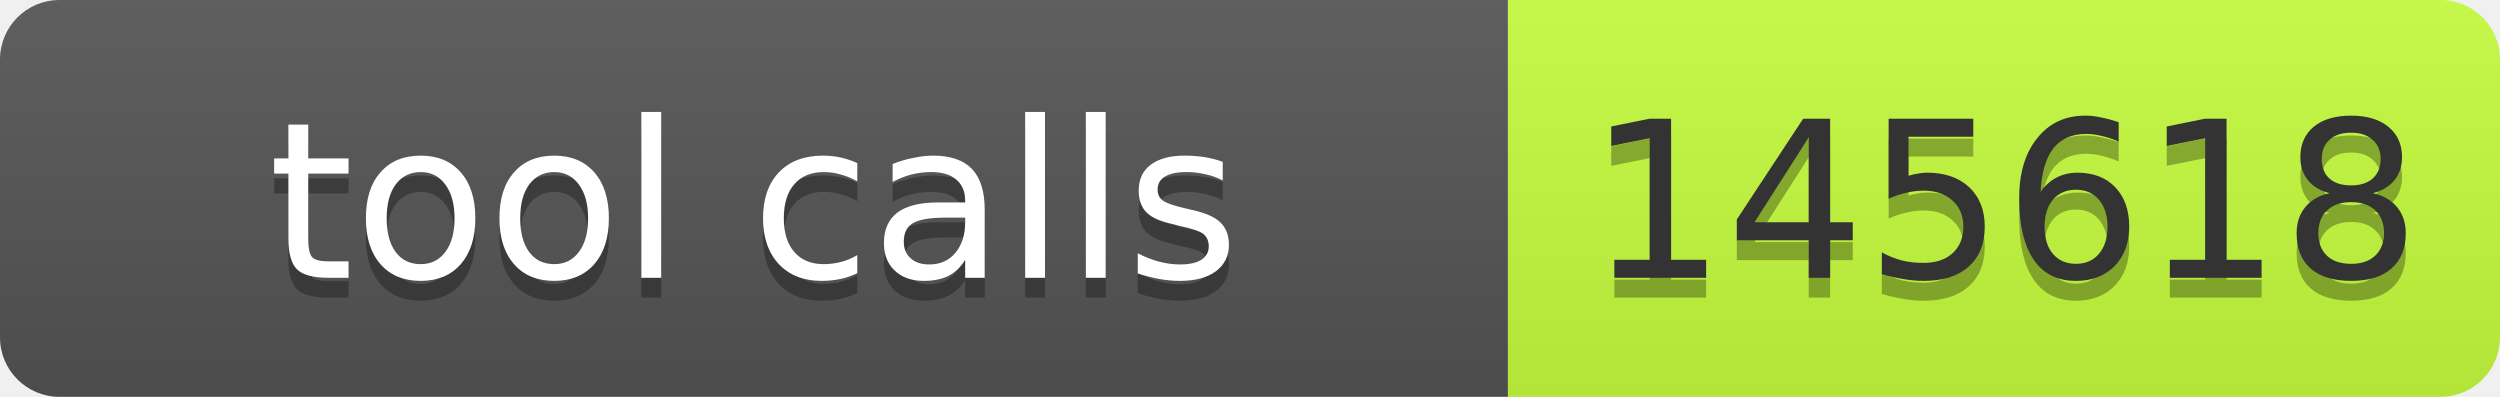
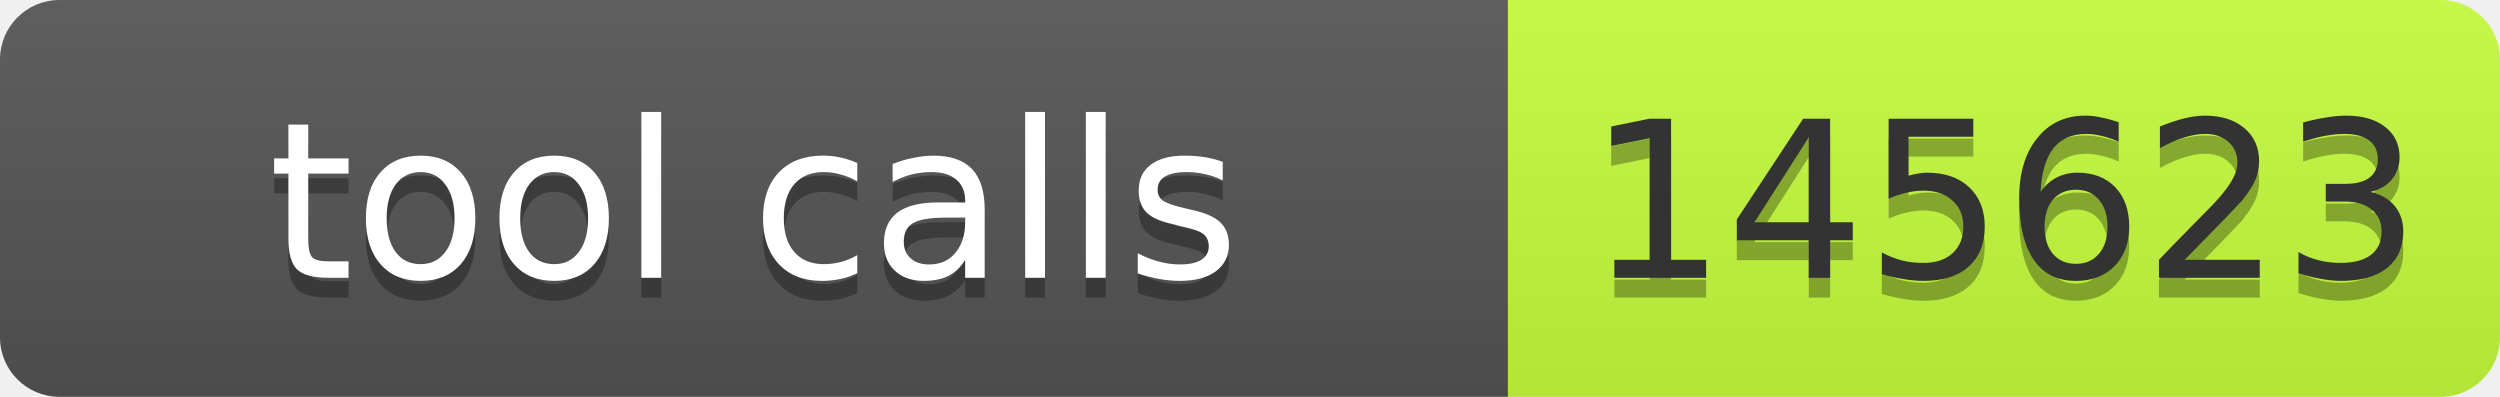
- <svg xmlns="http://www.w3.org/2000/svg" width="126" height="20" role="img" aria-label="tool calls: 145618">
+ <svg xmlns="http://www.w3.org/2000/svg" width="126" height="20" role="img" aria-label="tool calls: 145623">
  <linearGradient id="s" x2="0" y2="100%">
    <stop offset="0" stop-color="#bbb" stop-opacity=".1" />
    <stop offset="1" stop-opacity=".1" />
  </linearGradient>
  <clipPath id="r">
    <rect width="126" height="20" rx="3" fill="#fff" />
  </clipPath>
  <g clip-path="url(#r)">
    <rect width="76" height="20" fill="#555" />
    <rect x="76" width="50" height="20" fill="#c6ff3d" />
    <rect width="126" height="20" fill="url(#s)" />
  </g>
  <g font-family="Verdana,Geneva,DejaVu Sans,sans-serif" font-size="11">
    <text x="38" y="15" fill="#010101" fill-opacity=".3" text-anchor="middle" textLength="66">tool calls</text>
    <text x="38" y="14" fill="#fff" text-anchor="middle" textLength="66">tool calls</text>
-     <text x="101" y="15" fill="#010101" fill-opacity=".3" text-anchor="middle" textLength="40">145618</text>
-     <text x="101" y="14" fill="#333" text-anchor="middle" textLength="40">145618</text>
+     <text x="101" y="15" fill="#010101" fill-opacity=".3" text-anchor="middle" textLength="40">145623</text>
+     <text x="101" y="14" fill="#333" text-anchor="middle" textLength="40">145623</text>
  </g>
</svg>
